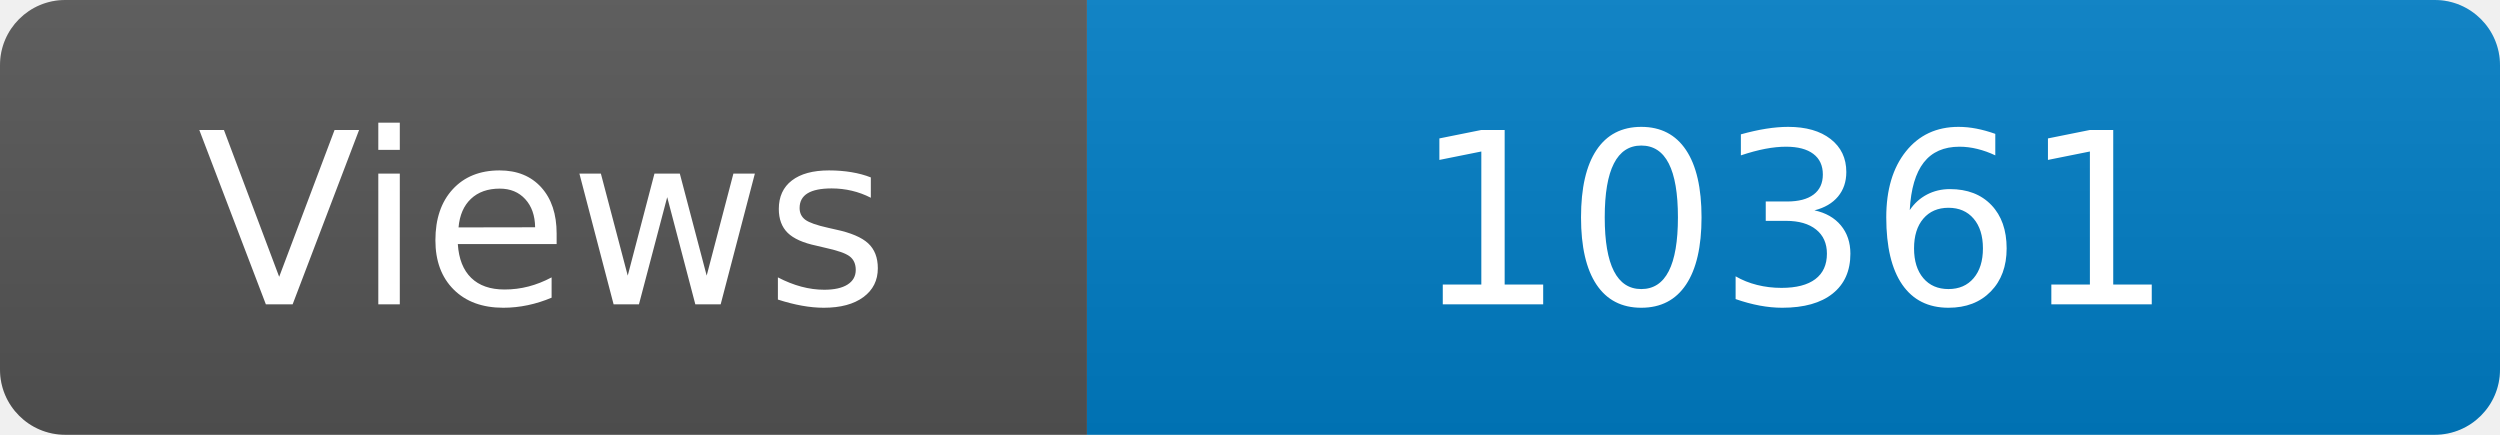
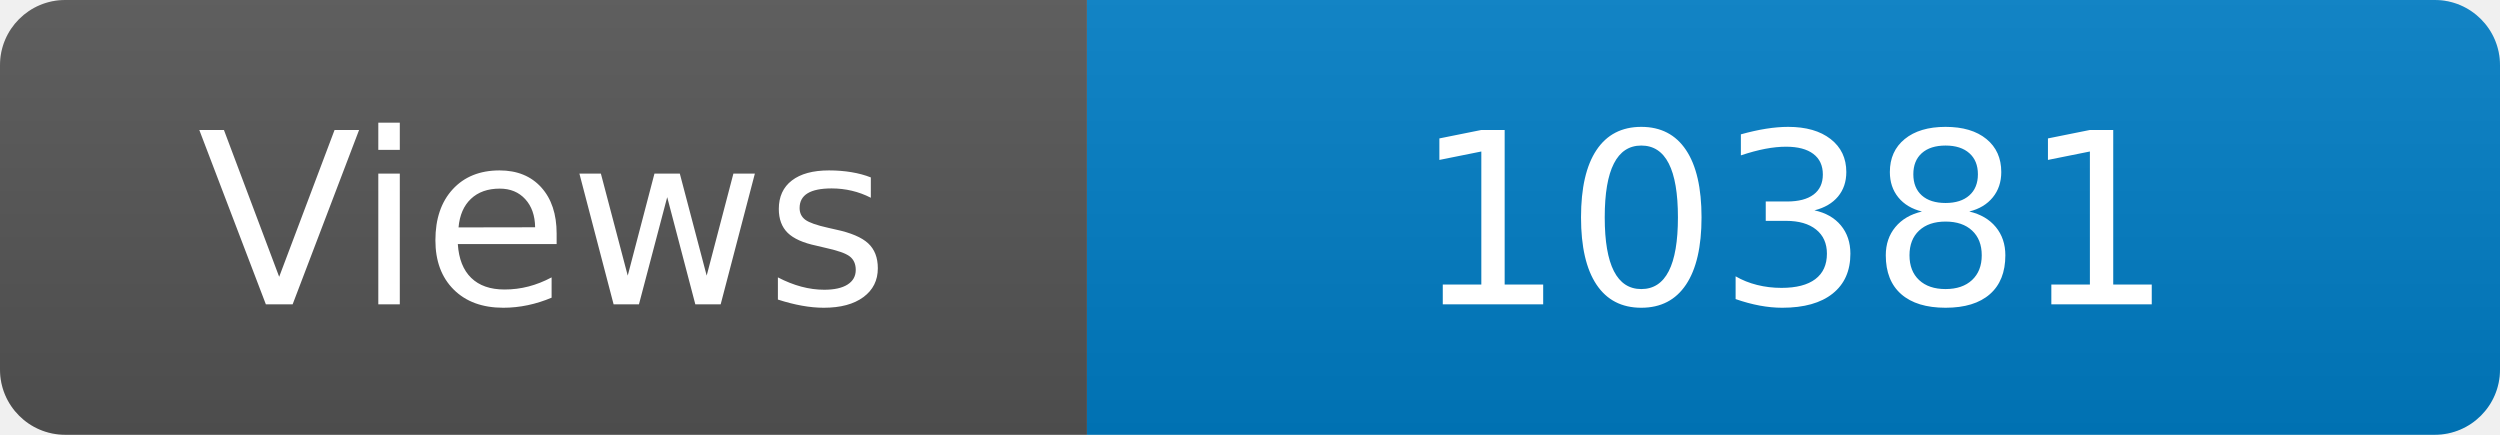
<svg xmlns="http://www.w3.org/2000/svg" width="115" height="20" role="img" aria-label="Maintained?: yes">
  <linearGradient id="s" x2="0" y2="100%">
    <stop offset="0" stop-color="#bbb" stop-opacity=".1" />
    <stop offset="1" stop-opacity=".1" />
  </linearGradient>
  <clipPath id="r">
    <rect width="115" height="20" rx="3" fill="#fff" />
  </clipPath>
  <g clip-path="url(#r)">
    <rect width="50" height="20" fill="#555" />
    <rect x="50" width="160" height="20" fill="#007ec6" />
    <rect width="115" height="20" fill="url(#s)" />
  </g>
  <g fill="#fff" text-anchor="middle" font-family="Verdana,Geneva,DejaVu Sans,sans-serif" font-size="110">
    <text x="250" y="140" transform="scale(.1)" fill="#fff">Views</text>
-     <text x="825" y="140" transform="scale(.1)" fill="#fff">10361</text>
+     <text x="825" y="140" transform="scale(.1)" fill="#fff">10381</text>
  </g>
</svg>
